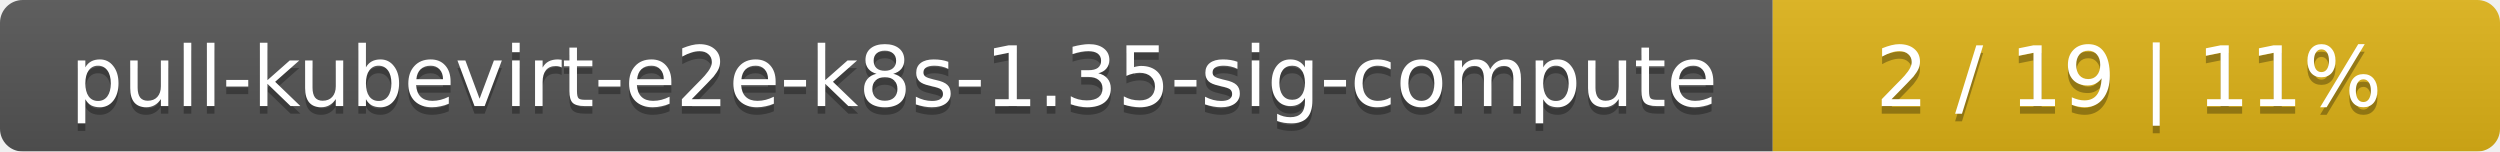
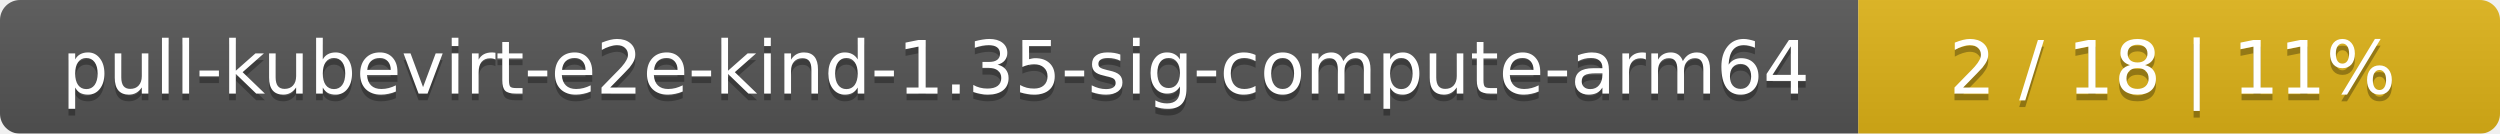
- <svg xmlns="http://www.w3.org/2000/svg" width="330" height="20">
+ <svg xmlns="http://www.w3.org/2000/svg" width="374" height="20">
  <linearGradient id="smooth" x2="0" y2="100%">
    <stop offset="0" stop-color="#bbb" stop-opacity=".1" />
    <stop offset="1" stop-opacity=".1" />
  </linearGradient>
  <mask id="round">
-     <rect width="330" height="20" rx="3" fill="#fff" />
+     <rect width="374" height="20" rx="3" fill="#fff" />
  </mask>
  <g mask="url(#round)">
-     <rect width="234" height="20" fill="#555" />
-     <rect x="234" width="96" height="20" fill="#dfb317" />
-     <rect width="330" height="20" fill="url(#smooth)" />
+     <rect width="278" height="20" fill="#555" />
+     <rect x="278" width="96" height="20" fill="#dfb317" />
+     <rect width="374" height="20" fill="url(#smooth)" />
  </g>
  <g fill="#fff" text-anchor="middle" font-family="DejaVu Sans,Verdana,Geneva,sans-serif" font-size="11">
-     <text x="118" y="15" fill="#010101" fill-opacity=".3">pull-kubevirt-e2e-k8s-1.35-sig-compute</text>
-     <text x="118" y="14">pull-kubevirt-e2e-k8s-1.35-sig-compute</text>
-     <text x="281" y="15" fill="#010101" fill-opacity=".3">2 / 19    |    11%</text>
-     <text x="281" y="14">2 / 19    |    11%</text>
+     <text x="140" y="15" fill="#010101" fill-opacity=".3">pull-kubevirt-e2e-kind-1.35-sig-compute-arm64</text>
+     <text x="140" y="14">pull-kubevirt-e2e-kind-1.35-sig-compute-arm64</text>
+     <text x="325" y="15" fill="#010101" fill-opacity=".3">2 / 18    |    11%</text>
+     <text x="325" y="14">2 / 18    |    11%</text>
  </g>
</svg>
